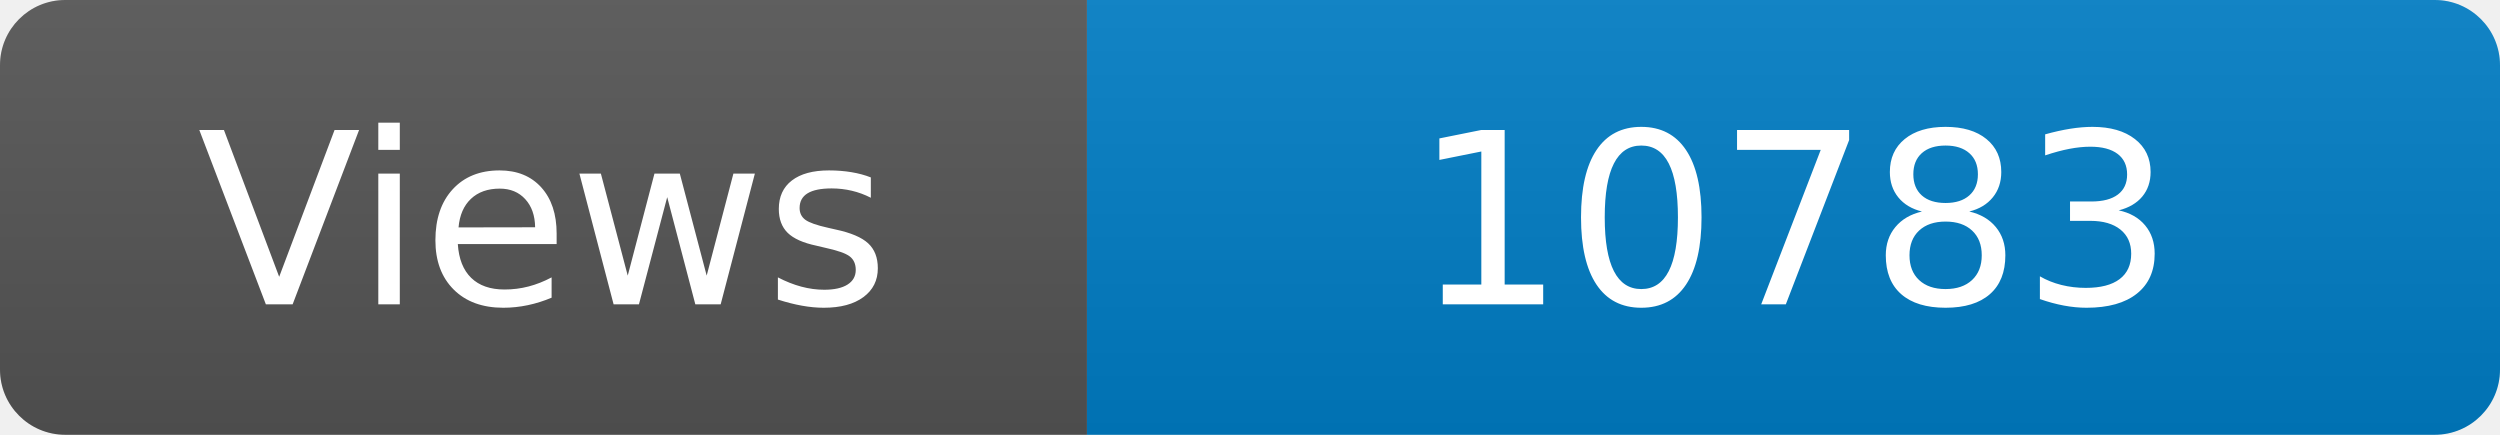
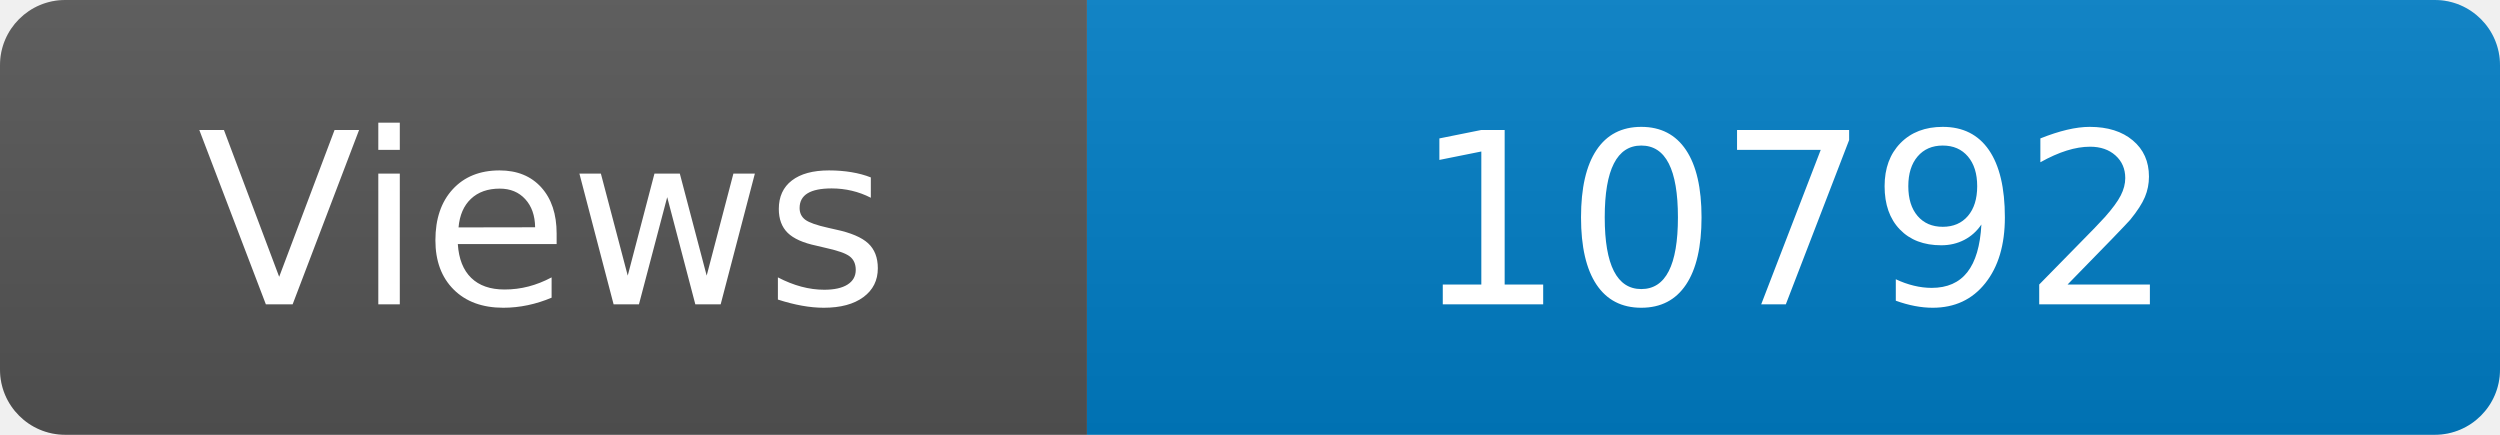
<svg xmlns="http://www.w3.org/2000/svg" width="115" height="20" role="img" aria-label="Maintained?: yes">
  <linearGradient id="s" x2="0" y2="100%">
    <stop offset="0" stop-color="#bbb" stop-opacity=".1" />
    <stop offset="1" stop-opacity=".1" />
  </linearGradient>
  <clipPath id="r">
    <rect width="115" height="20" rx="3" fill="#fff" />
  </clipPath>
  <g clip-path="url(#r)">
    <rect width="50" height="20" fill="#555" />
    <rect x="50" width="160" height="20" fill="#007ec6" />
    <rect width="115" height="20" fill="url(#s)" />
  </g>
  <g fill="#fff" text-anchor="middle" font-family="Verdana,Geneva,DejaVu Sans,sans-serif" font-size="110">
    <text x="250" y="140" transform="scale(.1)" fill="#fff">Views</text>
-     <text x="825" y="140" transform="scale(.1)" fill="#fff">10783</text>
+     <text x="825" y="140" transform="scale(.1)" fill="#fff">10792</text>
  </g>
</svg>
